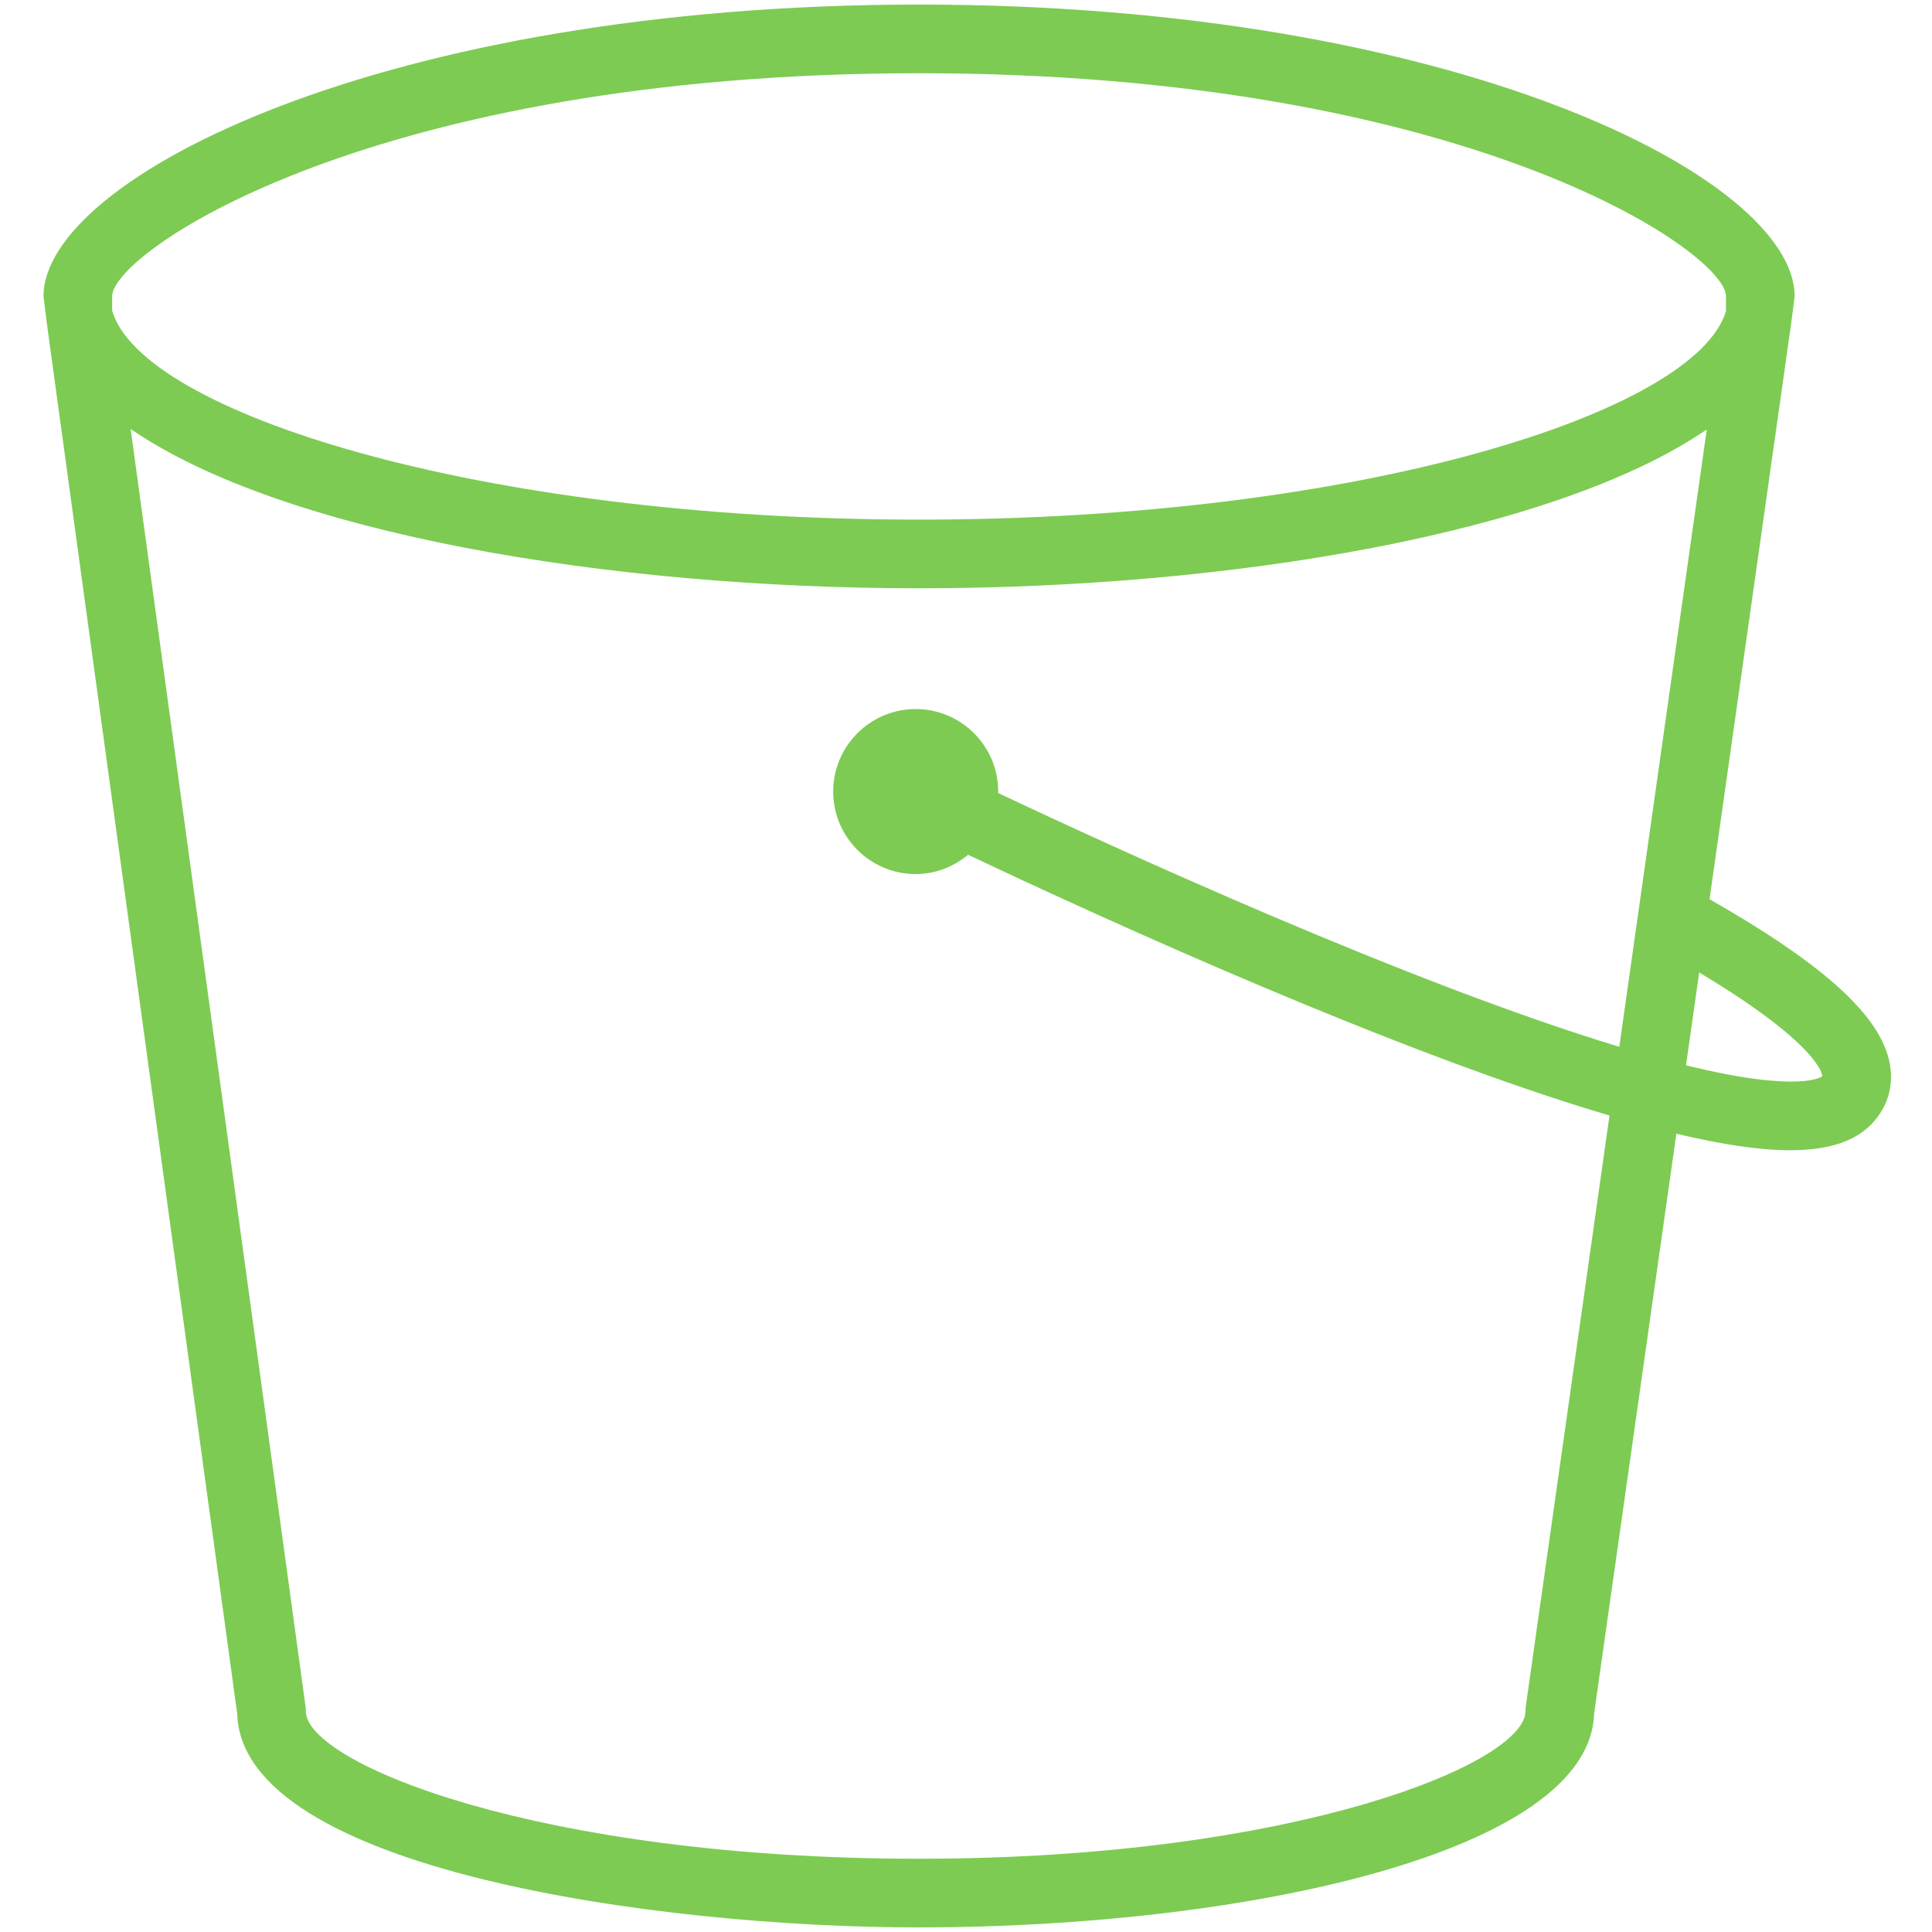
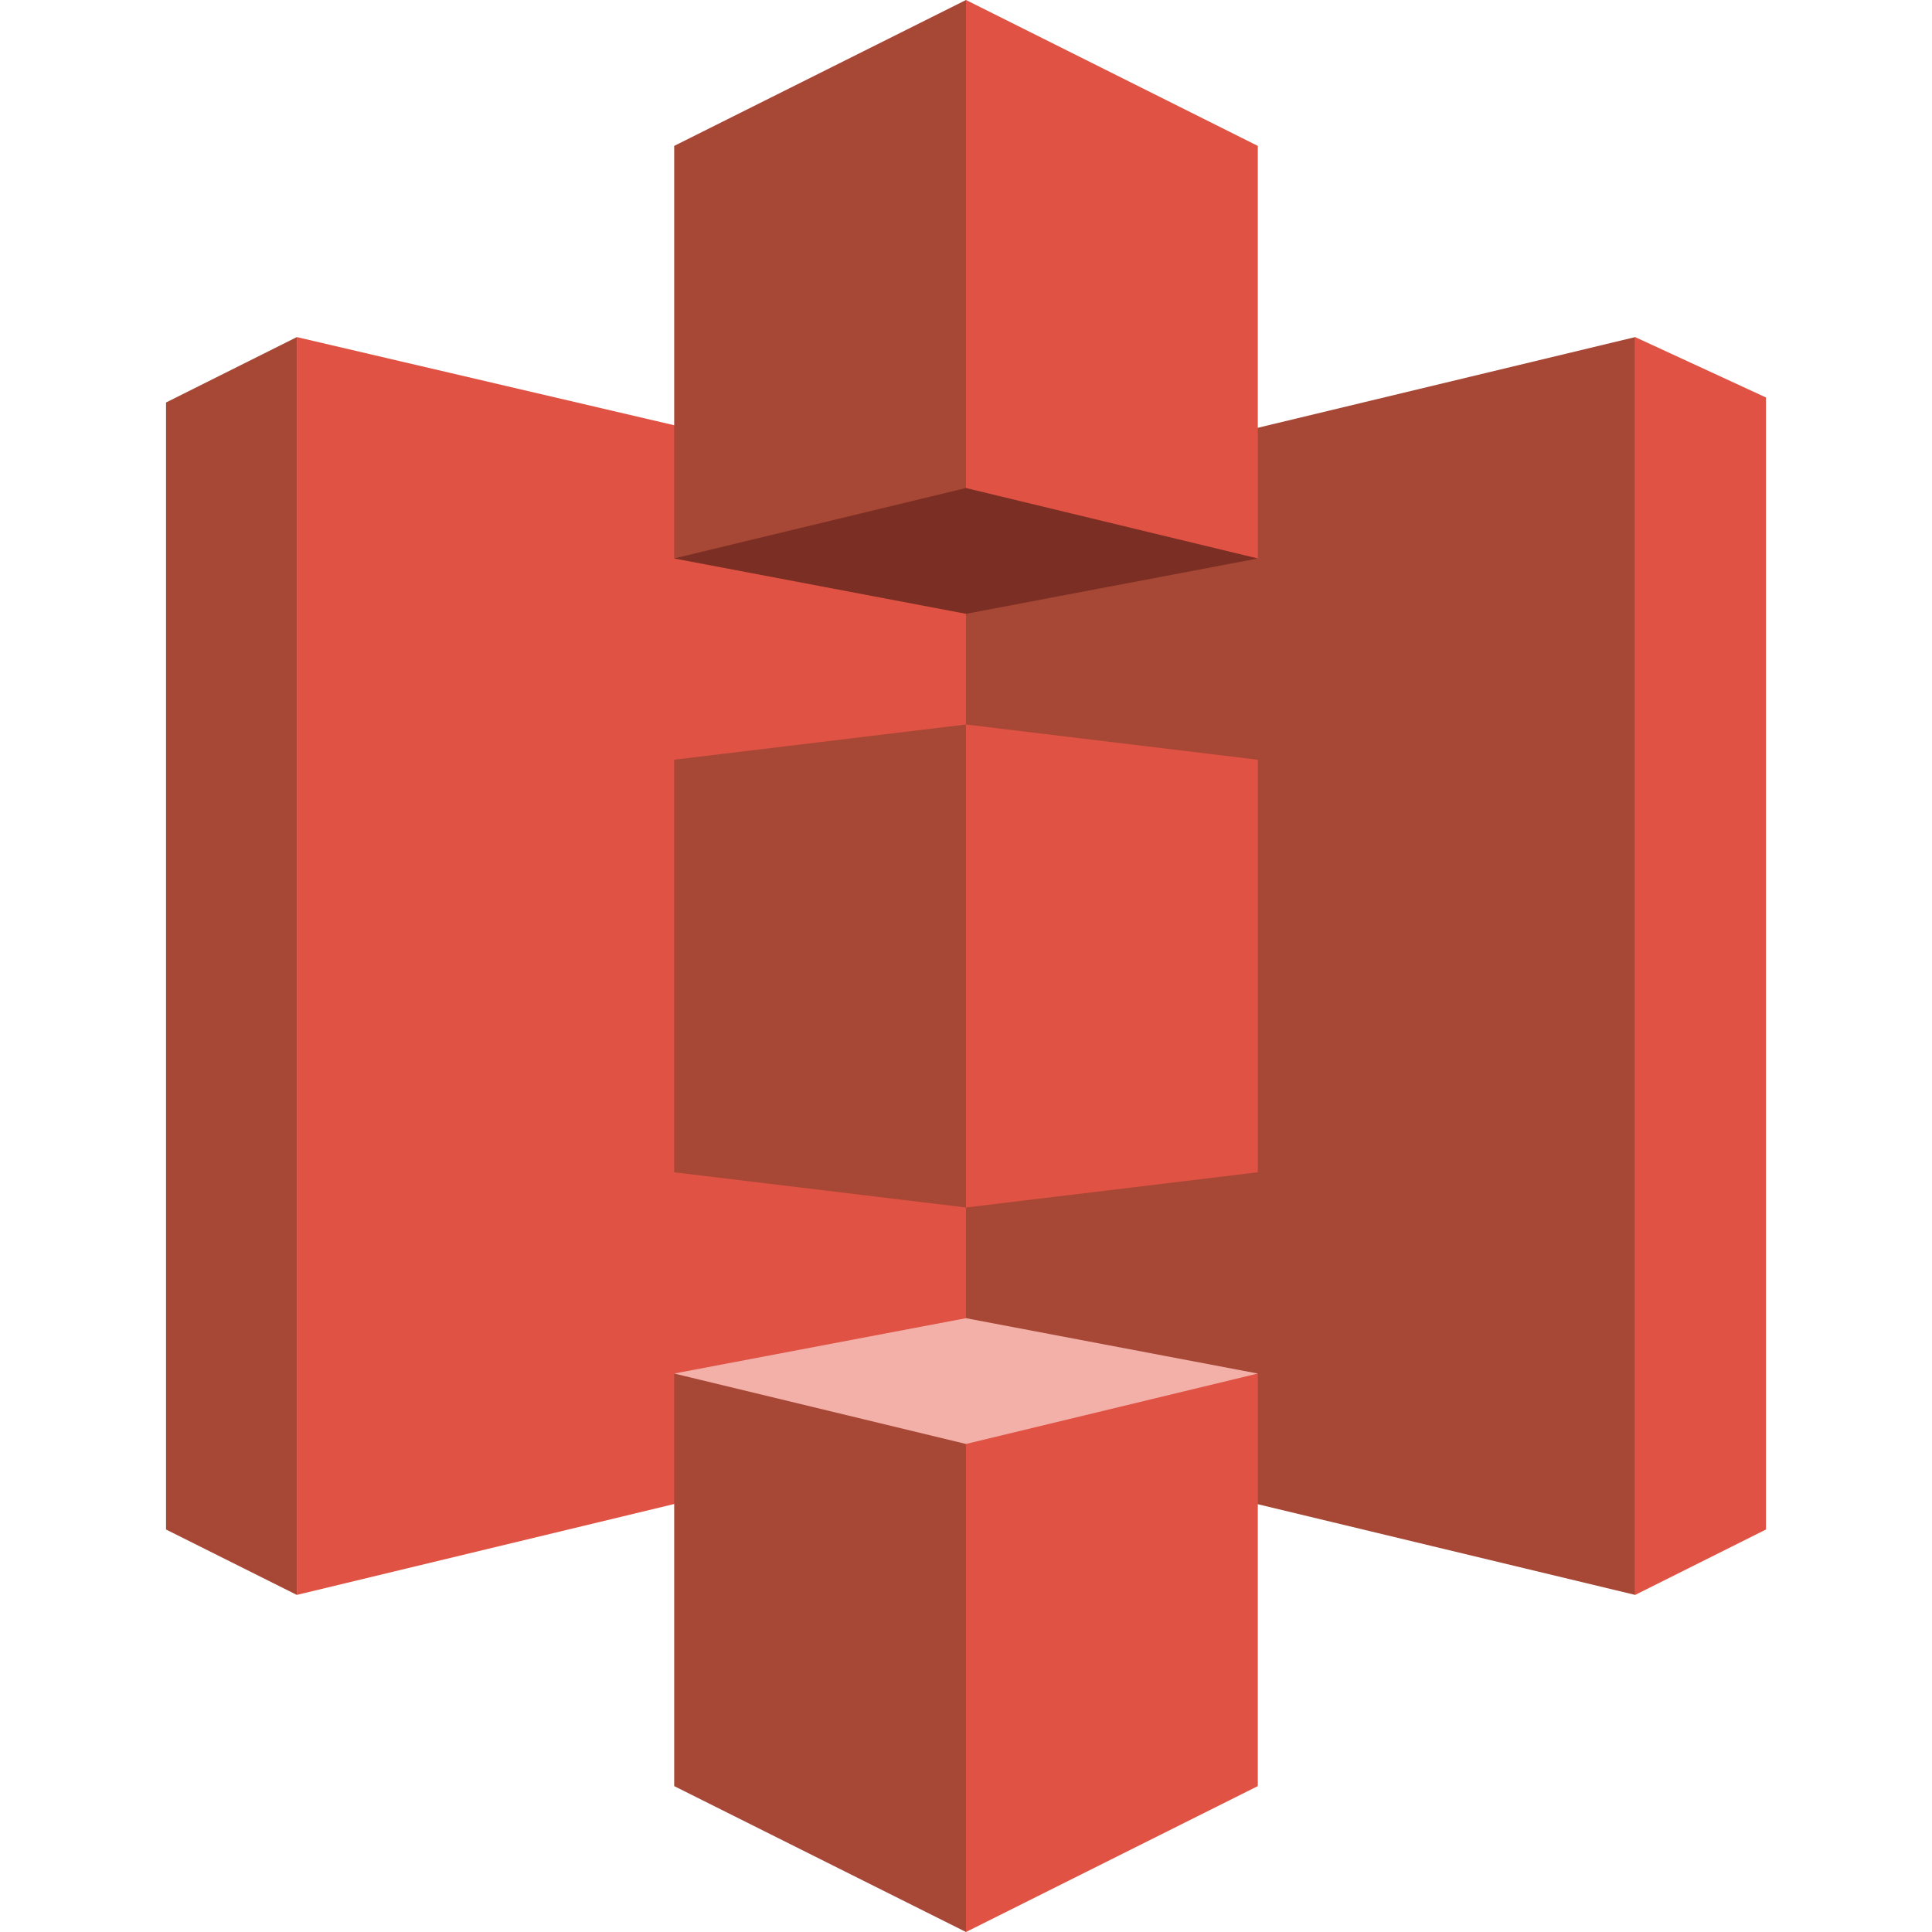
<svg xmlns="http://www.w3.org/2000/svg" viewBox="0 0 64 64" fill="none">
-   <svg viewBox="40.96 37.973 173.227 180.053" preserveAspectRatio="xMidYMid" fill="#111111" x="0.0" y="0.0" width="64" height="64">
-     <defs>
-       <linearGradient x1="0%" y1="100%" x2="100%" y2="0%" id="amazon-s3-mark-dark-linearGradient-1">
-         <stop stop-color="#1B660F" offset="0%" />
-         <stop stop-color="#6CAE3E" offset="100%" />
-       </linearGradient>
-     </defs>
-     <g>
-       <path d="M194.675,137.256 L195.904,128.604 C207.235,135.391 207.382,138.194 207.379,138.271 C207.36,138.287 205.427,139.9 194.675,137.256 L194.675,137.256 Z M188.457,135.528 C168.873,129.602 141.6,117.09 130.563,111.874 C130.563,111.829 130.576,111.788 130.576,111.743 C130.576,107.503 127.126,104.053 122.883,104.053 C118.646,104.053 115.196,107.503 115.196,111.743 C115.196,115.983 118.646,119.432 122.883,119.432 C124.745,119.432 126.435,118.738 127.769,117.634 C140.755,123.781 167.817,136.111 187.545,141.935 L179.744,196.994 C179.721,197.144 179.712,197.295 179.712,197.445 C179.712,202.293 158.249,211.199 123.18,211.199 C87.74,211.199 66.051,202.293 66.051,197.445 C66.051,197.298 66.041,197.154 66.022,197.01 L49.721,77.948 C63.83,87.66 94.176,92.799 123.2,92.799 C152.179,92.799 182.473,87.679 196.611,77.996 L188.457,135.528 Z M48,65.528 C48.23,61.317 72.428,44.799 123.2,44.799 C173.964,44.799 198.166,61.314 198.4,65.528 L198.4,66.965 C195.616,76.408 164.256,86.399 123.2,86.399 C82.073,86.399 50.697,76.376 48,66.92 L48,65.528 Z M204.8,65.599 C204.8,54.511 173.011,38.399 123.2,38.399 C73.388,38.399 41.6,54.511 41.6,65.599 L41.9,68.012 L59.654,197.688 C60.08,212.191 98.755,217.599 123.18,217.599 C153.491,217.599 185.692,210.629 186.108,197.698 L193.776,143.628 C198.041,144.648 201.552,145.17 204.371,145.17 C208.156,145.17 210.716,144.245 212.268,142.396 C213.542,140.879 214.028,139.042 213.664,137.087 C212.835,132.658 207.577,127.884 196.87,121.775 L204.473,68.136 L204.8,65.599 Z" fill="#7DCB53" />
+   <svg viewBox="97 64 318 384" fill="none" x="0.0" y="0.0" width="64" height="64">
+     <g fill="#e05243">
+       <path d="m123 131v250l137-33V163" />
+       <path fill="#A74735" d="m97 144V368l26 13V131m75-38v82h58v33l-58 7v82l58 7v33h-58v82l58 29 4-98 129 31V131l-129 31-4-98" />
+       <path d="m256 448V64l58 29v82h-58v33l58 7v82l-58 7v33h58v82m75-38V131l26 12v225" />
    </g>
+     <path fill="#7B2E23" d="m314 175-58 11-58-11 58-14" />
+     <path fill="#f2b0a9" d="m314 337-58-11-58 11 58 14" />
  </svg>
</svg>
